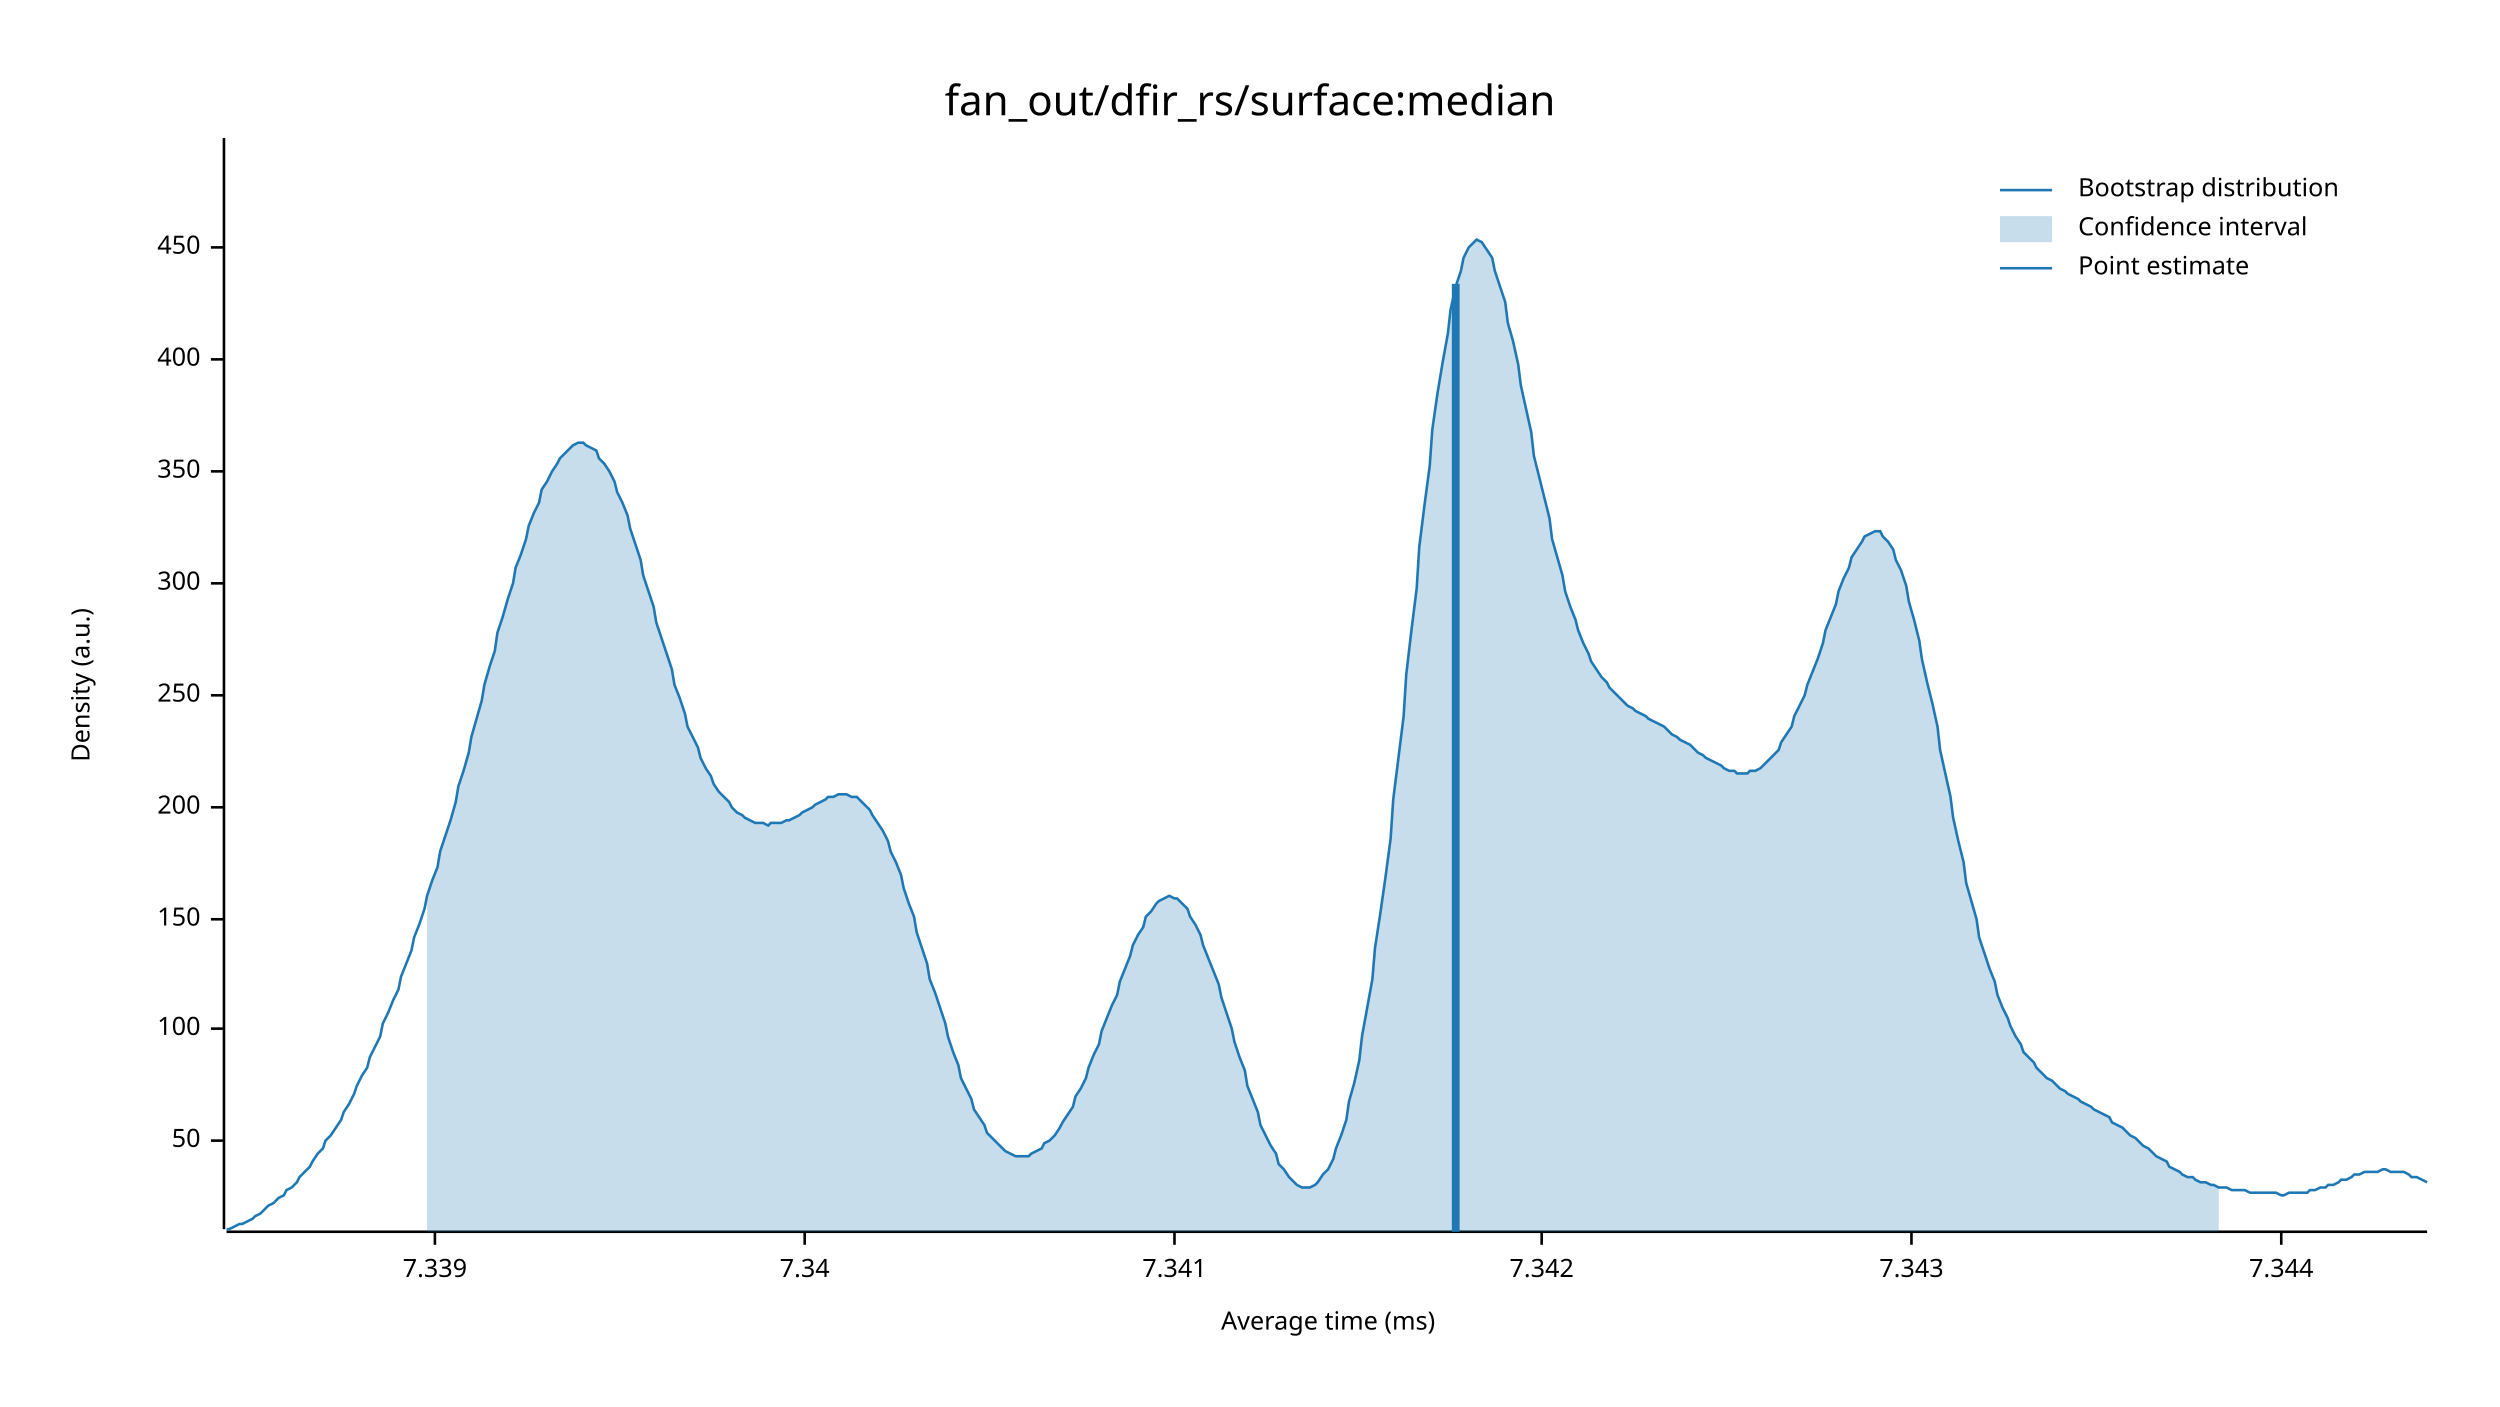
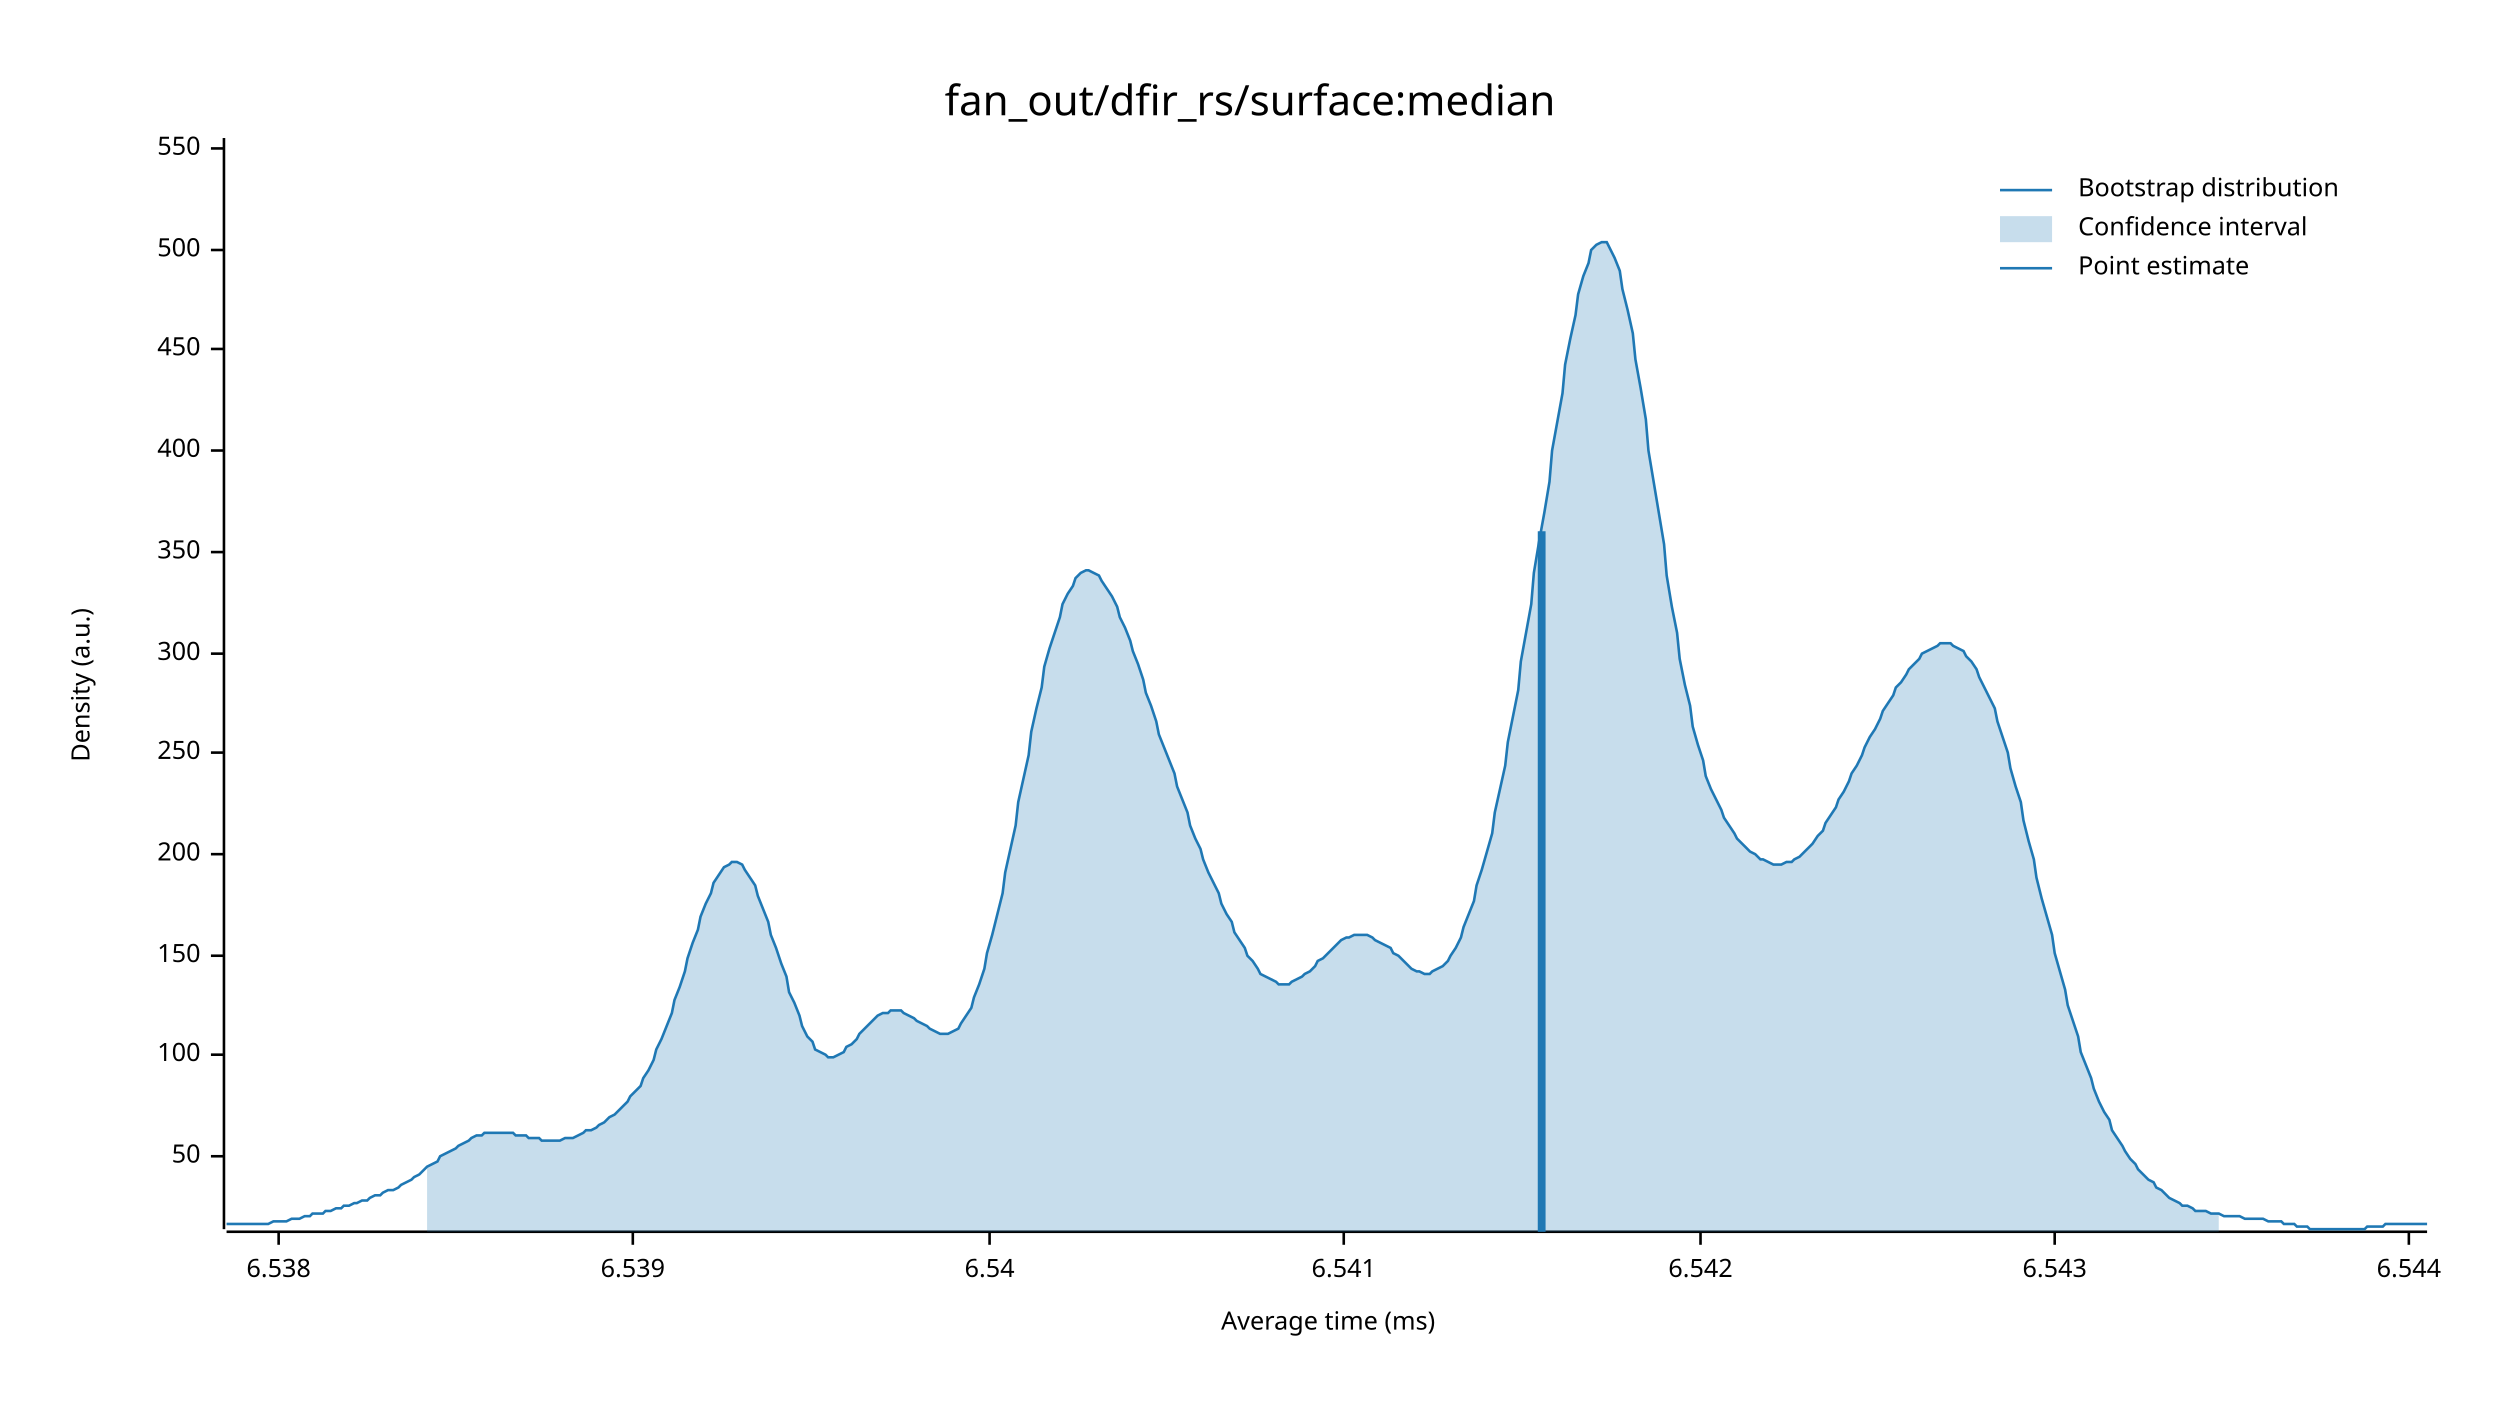
<svg xmlns="http://www.w3.org/2000/svg" width="960" height="540" viewBox="0 0 960 540">
  <text x="480" y="32" dy="0.76em" text-anchor="middle" font-family="sans-serif" font-size="16.129" opacity="1" fill="#000000">
fan_out/dfir_rs/surface:median
</text>
  <text x="27" y="263" dy="0.76em" text-anchor="middle" font-family="sans-serif" font-size="9.677" opacity="1" fill="#000000" transform="rotate(270, 27, 263)">
Density (a.u.)
</text>
  <text x="510" y="513" dy="-0.5ex" text-anchor="middle" font-family="sans-serif" font-size="9.677" opacity="1" fill="#000000">
Average time (ms)
</text>
  <polyline fill="none" opacity="1" stroke="#000000" stroke-width="1" points="86,53 86,472 " />
-   <text x="77" y="438" dy="0.5ex" text-anchor="end" font-family="sans-serif" font-size="9.677" opacity="1" fill="#000000">
+   <text x="77" y="444" dy="0.5ex" text-anchor="end" font-family="sans-serif" font-size="9.677" opacity="1" fill="#000000">
50
</text>
-   <polyline fill="none" opacity="1" stroke="#000000" stroke-width="1" points="81,438 86,438 " />
-   <text x="77" y="395" dy="0.5ex" text-anchor="end" font-family="sans-serif" font-size="9.677" opacity="1" fill="#000000">
+   <polyline fill="none" opacity="1" stroke="#000000" stroke-width="1" points="81,444 86,444 " />
+   <text x="77" y="405" dy="0.5ex" text-anchor="end" font-family="sans-serif" font-size="9.677" opacity="1" fill="#000000">
100
</text>
-   <polyline fill="none" opacity="1" stroke="#000000" stroke-width="1" points="81,395 86,395 " />
-   <text x="77" y="353" dy="0.5ex" text-anchor="end" font-family="sans-serif" font-size="9.677" opacity="1" fill="#000000">
+   <polyline fill="none" opacity="1" stroke="#000000" stroke-width="1" points="81,405 86,405 " />
+   <text x="77" y="367" dy="0.5ex" text-anchor="end" font-family="sans-serif" font-size="9.677" opacity="1" fill="#000000">
150
</text>
-   <polyline fill="none" opacity="1" stroke="#000000" stroke-width="1" points="81,353 86,353 " />
-   <text x="77" y="310" dy="0.5ex" text-anchor="end" font-family="sans-serif" font-size="9.677" opacity="1" fill="#000000">
+   <polyline fill="none" opacity="1" stroke="#000000" stroke-width="1" points="81,367 86,367 " />
+   <text x="77" y="328" dy="0.5ex" text-anchor="end" font-family="sans-serif" font-size="9.677" opacity="1" fill="#000000">
200
</text>
-   <polyline fill="none" opacity="1" stroke="#000000" stroke-width="1" points="81,310 86,310 " />
-   <text x="77" y="267" dy="0.5ex" text-anchor="end" font-family="sans-serif" font-size="9.677" opacity="1" fill="#000000">
+   <polyline fill="none" opacity="1" stroke="#000000" stroke-width="1" points="81,328 86,328 " />
+   <text x="77" y="289" dy="0.5ex" text-anchor="end" font-family="sans-serif" font-size="9.677" opacity="1" fill="#000000">
250
</text>
-   <polyline fill="none" opacity="1" stroke="#000000" stroke-width="1" points="81,267 86,267 " />
-   <text x="77" y="224" dy="0.5ex" text-anchor="end" font-family="sans-serif" font-size="9.677" opacity="1" fill="#000000">
+   <polyline fill="none" opacity="1" stroke="#000000" stroke-width="1" points="81,289 86,289 " />
+   <text x="77" y="251" dy="0.5ex" text-anchor="end" font-family="sans-serif" font-size="9.677" opacity="1" fill="#000000">
300
</text>
-   <polyline fill="none" opacity="1" stroke="#000000" stroke-width="1" points="81,224 86,224 " />
-   <text x="77" y="181" dy="0.5ex" text-anchor="end" font-family="sans-serif" font-size="9.677" opacity="1" fill="#000000">
+   <polyline fill="none" opacity="1" stroke="#000000" stroke-width="1" points="81,251 86,251 " />
+   <text x="77" y="212" dy="0.5ex" text-anchor="end" font-family="sans-serif" font-size="9.677" opacity="1" fill="#000000">
350
</text>
-   <polyline fill="none" opacity="1" stroke="#000000" stroke-width="1" points="81,181 86,181 " />
-   <text x="77" y="138" dy="0.5ex" text-anchor="end" font-family="sans-serif" font-size="9.677" opacity="1" fill="#000000">
+   <polyline fill="none" opacity="1" stroke="#000000" stroke-width="1" points="81,212 86,212 " />
+   <text x="77" y="173" dy="0.5ex" text-anchor="end" font-family="sans-serif" font-size="9.677" opacity="1" fill="#000000">
400
</text>
-   <polyline fill="none" opacity="1" stroke="#000000" stroke-width="1" points="81,138 86,138 " />
-   <text x="77" y="95" dy="0.5ex" text-anchor="end" font-family="sans-serif" font-size="9.677" opacity="1" fill="#000000">
+   <polyline fill="none" opacity="1" stroke="#000000" stroke-width="1" points="81,173 86,173 " />
+   <text x="77" y="134" dy="0.5ex" text-anchor="end" font-family="sans-serif" font-size="9.677" opacity="1" fill="#000000">
450
</text>
-   <polyline fill="none" opacity="1" stroke="#000000" stroke-width="1" points="81,95 86,95 " />
+   <polyline fill="none" opacity="1" stroke="#000000" stroke-width="1" points="81,134 86,134 " />
+   <text x="77" y="96" dy="0.5ex" text-anchor="end" font-family="sans-serif" font-size="9.677" opacity="1" fill="#000000">
+ 500
+ </text>
+   <polyline fill="none" opacity="1" stroke="#000000" stroke-width="1" points="81,96 86,96 " />
+   <text x="77" y="57" dy="0.5ex" text-anchor="end" font-family="sans-serif" font-size="9.677" opacity="1" fill="#000000">
+ 550
+ </text>
+   <polyline fill="none" opacity="1" stroke="#000000" stroke-width="1" points="81,57 86,57 " />
  <polyline fill="none" opacity="1" stroke="#000000" stroke-width="1" points="87,473 932,473 " />
-   <text x="167" y="483" dy="0.76em" text-anchor="middle" font-family="sans-serif" font-size="9.677" opacity="1" fill="#000000">
- 7.339
+   <text x="107" y="483" dy="0.76em" text-anchor="middle" font-family="sans-serif" font-size="9.677" opacity="1" fill="#000000">
+ 6.538
</text>
-   <polyline fill="none" opacity="1" stroke="#000000" stroke-width="1" points="167,473 167,478 " />
-   <text x="309" y="483" dy="0.76em" text-anchor="middle" font-family="sans-serif" font-size="9.677" opacity="1" fill="#000000">
- 7.34
+   <polyline fill="none" opacity="1" stroke="#000000" stroke-width="1" points="107,473 107,478 " />
+   <text x="243" y="483" dy="0.76em" text-anchor="middle" font-family="sans-serif" font-size="9.677" opacity="1" fill="#000000">
+ 6.539
</text>
-   <polyline fill="none" opacity="1" stroke="#000000" stroke-width="1" points="309,473 309,478 " />
-   <text x="451" y="483" dy="0.76em" text-anchor="middle" font-family="sans-serif" font-size="9.677" opacity="1" fill="#000000">
- 7.341
+   <polyline fill="none" opacity="1" stroke="#000000" stroke-width="1" points="243,473 243,478 " />
+   <text x="380" y="483" dy="0.76em" text-anchor="middle" font-family="sans-serif" font-size="9.677" opacity="1" fill="#000000">
+ 6.54
</text>
-   <polyline fill="none" opacity="1" stroke="#000000" stroke-width="1" points="451,473 451,478 " />
-   <text x="592" y="483" dy="0.76em" text-anchor="middle" font-family="sans-serif" font-size="9.677" opacity="1" fill="#000000">
- 7.342
+   <polyline fill="none" opacity="1" stroke="#000000" stroke-width="1" points="380,473 380,478 " />
+   <text x="516" y="483" dy="0.76em" text-anchor="middle" font-family="sans-serif" font-size="9.677" opacity="1" fill="#000000">
+ 6.541
</text>
-   <polyline fill="none" opacity="1" stroke="#000000" stroke-width="1" points="592,473 592,478 " />
-   <text x="734" y="483" dy="0.76em" text-anchor="middle" font-family="sans-serif" font-size="9.677" opacity="1" fill="#000000">
- 7.343
+   <polyline fill="none" opacity="1" stroke="#000000" stroke-width="1" points="516,473 516,478 " />
+   <text x="653" y="483" dy="0.76em" text-anchor="middle" font-family="sans-serif" font-size="9.677" opacity="1" fill="#000000">
+ 6.542
</text>
-   <polyline fill="none" opacity="1" stroke="#000000" stroke-width="1" points="734,473 734,478 " />
-   <text x="876" y="483" dy="0.76em" text-anchor="middle" font-family="sans-serif" font-size="9.677" opacity="1" fill="#000000">
- 7.344
+   <polyline fill="none" opacity="1" stroke="#000000" stroke-width="1" points="653,473 653,478 " />
+   <text x="789" y="483" dy="0.76em" text-anchor="middle" font-family="sans-serif" font-size="9.677" opacity="1" fill="#000000">
+ 6.543
</text>
-   <polyline fill="none" opacity="1" stroke="#000000" stroke-width="1" points="876,473 876,478 " />
-   <polyline fill="none" opacity="1" stroke="#1F78B4" stroke-width="1" points="87,472 88,472 90,471 92,470 93,470 95,469 97,468 98,467 100,466 102,464 103,463 105,462 107,460 109,459 110,457 112,456 114,454 115,452 117,450 119,448 120,446 122,443 124,441 125,438 127,436 129,433 131,430 132,427 134,424 136,420 137,417 139,413 141,410 142,406 144,402 146,398 147,393 149,389 151,384 153,380 154,375 156,370 158,365 159,360 161,355 163,349 164,344 166,338 168,333 169,327 171,321 173,315 175,308 176,302 178,296 180,289 181,283 183,276 185,269 186,263 188,256 190,250 191,243 193,237 195,230 197,224 198,218 200,213 202,207 203,202 205,197 207,193 208,188 210,185 212,181 214,178 215,176 217,174 219,172 220,171 222,170 224,170 225,171 227,172 229,173 230,176 232,178 234,181 236,185 237,189 239,193 241,198 242,203 244,209 246,215 247,221 249,227 251,233 252,239 254,245 256,251 258,257 259,263 261,268 263,274 264,279 266,283 268,287 269,291 271,295 273,298 274,301 276,304 278,306 280,308 281,310 283,312 285,313 286,314 288,315 290,316 291,316 293,316 295,317 296,316 298,316 300,316 302,315 303,315 305,314 307,313 308,312 310,311 312,310 313,309 315,308 317,307 318,306 320,306 322,305 324,305 325,305 327,306 329,306 330,307 332,309 334,311 335,313 337,316 339,319 341,323 342,327 344,331 346,336 347,341 349,347 351,352 352,358 354,364 356,370 357,376 359,381 361,387 363,393 364,398 366,404 368,409 369,414 371,418 373,422 374,426 376,429 378,432 379,435 381,437 383,439 385,441 386,442 388,443 390,444 391,444 393,444 395,444 396,443 398,442 400,441 401,439 403,438 405,436 407,433 408,431 410,428 412,425 413,421 415,418 417,414 418,410 420,405 422,401 423,396 425,391 427,386 429,382 430,377 432,372 434,367 435,363 437,359 439,356 440,352 442,350 444,347 445,346 447,345 449,344 451,345 452,345 454,347 456,349 457,352 459,355 461,359 462,363 464,368 466,373 468,378 469,383 471,389 473,395 474,400 476,406 478,411 479,417 481,422 483,427 484,432 486,436 488,440 490,443 491,447 493,449 495,452 496,453 498,455 500,456 501,456 503,456 505,455 506,454 508,451 510,449 512,445 513,441 515,436 517,430 518,423 520,416 522,407 523,398 525,387 527,376 528,364 530,351 532,337 534,322 535,307 537,291 539,275 540,259 542,242 544,226 545,210 547,194 549,179 550,165 552,151 554,139 556,128 557,119 559,110 561,104 562,99 564,95 566,93 567,92 569,93 571,96 573,99 574,104 576,110 578,116 579,124 581,131 583,140 584,148 586,157 588,166 589,175 591,183 593,191 595,199 596,207 598,214 600,221 601,227 603,233 605,238 606,242 608,247 610,251 611,254 613,257 615,260 617,262 618,264 620,266 622,268 623,269 625,271 627,272 628,273 630,274 632,275 633,276 635,277 637,278 639,279 640,280 642,282 644,283 645,284 647,285 649,286 650,287 652,289 654,290 655,291 657,292 659,293 661,294 662,295 664,296 666,296 667,297 669,297 671,297 672,296 674,296 676,295 677,294 679,292 681,290 683,288 684,285 686,282 688,279 689,275 691,271 693,267 694,263 696,258 698,253 700,247 701,242 703,237 705,232 706,227 708,222 710,218 711,214 713,211 715,208 716,206 718,205 720,204 722,204 723,206 725,208 727,211 728,215 730,219 732,225 733,231 735,238 737,246 738,253 740,262 742,270 744,279 745,288 747,297 749,306 750,314 752,323 754,331 755,339 757,346 759,353 760,360 762,366 764,372 766,377 767,382 769,387 771,391 772,394 774,398 776,401 777,404 779,406 781,408 782,410 784,412 786,414 788,415 789,416 791,418 793,419 794,420 796,421 798,422 799,423 801,424 803,425 804,426 806,427 808,428 810,429 811,431 813,432 815,433 816,434 818,436 820,437 821,438 823,440 825,441 827,443 828,444 830,445 832,446 833,448 835,449 837,450 838,451 840,452 842,452 843,453 845,454 847,454 849,455 850,455 852,456 854,456 855,456 857,457 859,457 860,457 862,457 864,458 865,458 867,458 869,458 871,458 872,458 874,458 876,459 877,459 879,458 881,458 882,458 884,458 886,458 887,457 889,457 891,456 893,456 894,455 896,455 898,454 899,453 901,453 903,452 904,451 906,451 908,450 909,450 911,450 913,450 915,449 916,449 918,450 920,450 921,450 923,450 925,451 926,452 928,452 930,453 932,454 " />
-   <polygon opacity="0.25" fill="#1F78B4" points="164,344 166,338 168,333 169,327 171,321 173,315 175,308 176,302 178,296 180,289 181,283 183,276 185,269 186,263 188,256 190,250 191,243 193,237 195,230 197,224 198,218 200,213 202,207 203,202 205,197 207,193 208,188 210,185 212,181 214,178 215,176 217,174 219,172 220,171 222,170 224,170 225,171 227,172 229,173 230,176 232,178 234,181 236,185 237,189 239,193 241,198 242,203 244,209 246,215 247,221 249,227 251,233 252,239 254,245 256,251 258,257 259,263 261,268 263,274 264,279 266,283 268,287 269,291 271,295 273,298 274,301 276,304 278,306 280,308 281,310 283,312 285,313 286,314 288,315 290,316 291,316 293,316 295,317 296,316 298,316 300,316 302,315 303,315 305,314 307,313 308,312 310,311 312,310 313,309 315,308 317,307 318,306 320,306 322,305 324,305 325,305 327,306 329,306 330,307 332,309 334,311 335,313 337,316 339,319 341,323 342,327 344,331 346,336 347,341 349,347 351,352 352,358 354,364 356,370 357,376 359,381 361,387 363,393 364,398 366,404 368,409 369,414 371,418 373,422 374,426 376,429 378,432 379,435 381,437 383,439 385,441 386,442 388,443 390,444 391,444 393,444 395,444 396,443 398,442 400,441 401,439 403,438 405,436 407,433 408,431 410,428 412,425 413,421 415,418 417,414 418,410 420,405 422,401 423,396 425,391 427,386 429,382 430,377 432,372 434,367 435,363 437,359 439,356 440,352 442,350 444,347 445,346 447,345 449,344 451,345 452,345 454,347 456,349 457,352 459,355 461,359 462,363 464,368 466,373 468,378 469,383 471,389 473,395 474,400 476,406 478,411 479,417 481,422 483,427 484,432 486,436 488,440 490,443 491,447 493,449 495,452 496,453 498,455 500,456 501,456 503,456 505,455 506,454 508,451 510,449 512,445 513,441 515,436 517,430 518,423 520,416 522,407 523,398 525,387 527,376 528,364 530,351 532,337 534,322 535,307 537,291 539,275 540,259 542,242 544,226 545,210 547,194 549,179 550,165 552,151 554,139 556,128 557,119 559,110 561,104 562,99 564,95 566,93 567,92 569,93 571,96 573,99 574,104 576,110 578,116 579,124 581,131 583,140 584,148 586,157 588,166 589,175 591,183 593,191 595,199 596,207 598,214 600,221 601,227 603,233 605,238 606,242 608,247 610,251 611,254 613,257 615,260 617,262 618,264 620,266 622,268 623,269 625,271 627,272 628,273 630,274 632,275 633,276 635,277 637,278 639,279 640,280 642,282 644,283 645,284 647,285 649,286 650,287 652,289 654,290 655,291 657,292 659,293 661,294 662,295 664,296 666,296 667,297 669,297 671,297 672,296 674,296 676,295 677,294 679,292 681,290 683,288 684,285 686,282 688,279 689,275 691,271 693,267 694,263 696,258 698,253 700,247 701,242 703,237 705,232 706,227 708,222 710,218 711,214 713,211 715,208 716,206 718,205 720,204 722,204 723,206 725,208 727,211 728,215 730,219 732,225 733,231 735,238 737,246 738,253 740,262 742,270 744,279 745,288 747,297 749,306 750,314 752,323 754,331 755,339 757,346 759,353 760,360 762,366 764,372 766,377 767,382 769,387 771,391 772,394 774,398 776,401 777,404 779,406 781,408 782,410 784,412 786,414 788,415 789,416 791,418 793,419 794,420 796,421 798,422 799,423 801,424 803,425 804,426 806,427 808,428 810,429 811,431 813,432 815,433 816,434 818,436 820,437 821,438 823,440 825,441 827,443 828,444 830,445 832,446 833,448 835,449 837,450 838,451 840,452 842,452 843,453 845,454 847,454 849,455 850,455 852,456 852,473 164,473 " />
-   <polyline fill="none" opacity="1" stroke="#1F78B4" stroke-width="3" points="559,473 559,109 " />
+   <polyline fill="none" opacity="1" stroke="#000000" stroke-width="1" points="789,473 789,478 " />
+   <text x="925" y="483" dy="0.76em" text-anchor="middle" font-family="sans-serif" font-size="9.677" opacity="1" fill="#000000">
+ 6.544
+ </text>
+   <polyline fill="none" opacity="1" stroke="#000000" stroke-width="1" points="925,473 925,478 " />
+   <polyline fill="none" opacity="1" stroke="#1F78B4" stroke-width="1" points="87,470 88,470 90,470 92,470 93,470 95,470 97,470 98,470 100,470 102,470 103,470 105,469 107,469 109,469 110,469 112,468 114,468 115,468 117,467 119,467 120,466 122,466 124,466 125,465 127,465 129,464 131,464 132,463 134,463 136,462 137,462 139,461 141,461 142,460 144,459 146,459 147,458 149,457 151,457 153,456 154,455 156,454 158,453 159,452 161,451 163,449 164,448 166,447 168,446 169,444 171,443 173,442 175,441 176,440 178,439 180,438 181,437 183,436 185,436 186,435 188,435 190,435 191,435 193,435 195,435 197,435 198,436 200,436 202,436 203,437 205,437 207,437 208,438 210,438 212,438 214,438 215,438 217,437 219,437 220,437 222,436 224,435 225,434 227,434 229,433 230,432 232,431 234,429 236,428 237,427 239,425 241,423 242,421 244,419 246,417 247,414 249,411 251,407 252,403 254,399 256,394 258,389 259,384 261,379 263,373 264,368 266,362 268,357 269,352 271,347 273,343 274,339 276,336 278,333 280,332 281,331 283,331 285,332 286,334 288,337 290,340 291,344 293,349 295,354 296,359 298,364 300,370 302,375 303,381 305,385 307,390 308,394 310,398 312,400 313,403 315,404 317,405 318,406 320,406 322,405 324,404 325,402 327,401 329,399 330,397 332,395 334,393 335,392 337,390 339,389 341,389 342,388 344,388 346,388 347,389 349,390 351,391 352,392 354,393 356,394 357,395 359,396 361,397 363,397 364,397 366,396 368,395 369,393 371,390 373,387 374,383 376,378 378,372 379,366 381,359 383,351 385,343 386,335 388,326 390,317 391,308 393,299 395,290 396,281 398,272 400,264 401,256 403,249 405,243 407,237 408,232 410,228 412,225 413,222 415,220 417,219 418,219 420,220 422,221 423,223 425,226 427,229 429,233 430,237 432,241 434,246 435,250 437,255 439,261 440,266 442,271 444,277 445,282 447,287 449,292 451,297 452,302 454,307 456,312 457,317 459,322 461,326 462,330 464,335 466,339 468,343 469,347 471,351 473,354 474,358 476,361 478,364 479,367 481,369 483,372 484,374 486,375 488,376 490,377 491,378 493,378 495,378 496,377 498,376 500,375 501,374 503,373 505,371 506,369 508,368 510,366 512,364 513,363 515,361 517,360 518,360 520,359 522,359 523,359 525,359 527,360 528,361 530,362 532,363 534,364 535,366 537,367 539,369 540,370 542,372 544,373 545,373 547,374 549,374 550,373 552,372 554,371 556,369 557,367 559,364 561,360 562,356 564,351 566,346 567,340 569,334 571,327 573,320 574,312 576,303 578,294 579,285 581,275 583,265 584,254 586,243 588,232 589,220 591,208 593,197 595,185 596,173 598,162 600,151 601,140 603,130 605,121 606,113 608,106 610,101 611,96 613,94 615,93 617,93 618,95 620,99 622,104 623,111 625,119 627,128 628,138 630,149 632,161 633,173 635,185 637,197 639,209 640,221 642,233 644,243 645,253 647,263 649,271 650,279 652,286 654,292 655,298 657,303 659,307 661,311 662,314 664,317 666,320 667,322 669,324 671,326 672,327 674,328 676,330 677,330 679,331 681,332 683,332 684,332 686,331 688,331 689,330 691,329 693,327 694,326 696,324 698,321 700,319 701,316 703,313 705,310 706,307 708,304 710,300 711,297 713,294 715,290 716,287 718,283 720,280 722,276 723,273 725,270 727,267 728,264 730,262 732,259 733,257 735,255 737,253 738,251 740,250 742,249 744,248 745,247 747,247 749,247 750,248 752,249 754,250 755,252 757,254 759,257 760,260 762,264 764,268 766,272 767,277 769,283 771,289 772,295 774,302 776,308 777,315 779,323 781,330 782,337 784,345 786,352 788,359 789,366 791,373 793,380 794,386 796,392 798,398 799,404 801,409 803,414 804,418 806,423 808,427 810,430 811,434 813,437 815,440 816,442 818,445 820,447 821,449 823,451 825,453 827,454 828,456 830,457 832,459 833,460 835,461 837,462 838,463 840,463 842,464 843,465 845,465 847,465 849,466 850,466 852,466 854,467 855,467 857,467 859,467 860,467 862,468 864,468 865,468 867,468 869,468 871,469 872,469 874,469 876,469 877,470 879,470 881,470 882,471 884,471 886,471 887,472 889,472 891,472 893,472 894,472 896,472 898,472 899,472 901,472 903,472 904,472 906,472 908,472 909,471 911,471 913,471 915,471 916,470 918,470 920,470 921,470 923,470 925,470 926,470 928,470 930,470 932,470 " />
+   <polygon opacity="0.25" fill="#1F78B4" points="164,448 166,447 168,446 169,444 171,443 173,442 175,441 176,440 178,439 180,438 181,437 183,436 185,436 186,435 188,435 190,435 191,435 193,435 195,435 197,435 198,436 200,436 202,436 203,437 205,437 207,437 208,438 210,438 212,438 214,438 215,438 217,437 219,437 220,437 222,436 224,435 225,434 227,434 229,433 230,432 232,431 234,429 236,428 237,427 239,425 241,423 242,421 244,419 246,417 247,414 249,411 251,407 252,403 254,399 256,394 258,389 259,384 261,379 263,373 264,368 266,362 268,357 269,352 271,347 273,343 274,339 276,336 278,333 280,332 281,331 283,331 285,332 286,334 288,337 290,340 291,344 293,349 295,354 296,359 298,364 300,370 302,375 303,381 305,385 307,390 308,394 310,398 312,400 313,403 315,404 317,405 318,406 320,406 322,405 324,404 325,402 327,401 329,399 330,397 332,395 334,393 335,392 337,390 339,389 341,389 342,388 344,388 346,388 347,389 349,390 351,391 352,392 354,393 356,394 357,395 359,396 361,397 363,397 364,397 366,396 368,395 369,393 371,390 373,387 374,383 376,378 378,372 379,366 381,359 383,351 385,343 386,335 388,326 390,317 391,308 393,299 395,290 396,281 398,272 400,264 401,256 403,249 405,243 407,237 408,232 410,228 412,225 413,222 415,220 417,219 418,219 420,220 422,221 423,223 425,226 427,229 429,233 430,237 432,241 434,246 435,250 437,255 439,261 440,266 442,271 444,277 445,282 447,287 449,292 451,297 452,302 454,307 456,312 457,317 459,322 461,326 462,330 464,335 466,339 468,343 469,347 471,351 473,354 474,358 476,361 478,364 479,367 481,369 483,372 484,374 486,375 488,376 490,377 491,378 493,378 495,378 496,377 498,376 500,375 501,374 503,373 505,371 506,369 508,368 510,366 512,364 513,363 515,361 517,360 518,360 520,359 522,359 523,359 525,359 527,360 528,361 530,362 532,363 534,364 535,366 537,367 539,369 540,370 542,372 544,373 545,373 547,374 549,374 550,373 552,372 554,371 556,369 557,367 559,364 561,360 562,356 564,351 566,346 567,340 569,334 571,327 573,320 574,312 576,303 578,294 579,285 581,275 583,265 584,254 586,243 588,232 589,220 591,208 593,197 595,185 596,173 598,162 600,151 601,140 603,130 605,121 606,113 608,106 610,101 611,96 613,94 615,93 617,93 618,95 620,99 622,104 623,111 625,119 627,128 628,138 630,149 632,161 633,173 635,185 637,197 639,209 640,221 642,233 644,243 645,253 647,263 649,271 650,279 652,286 654,292 655,298 657,303 659,307 661,311 662,314 664,317 666,320 667,322 669,324 671,326 672,327 674,328 676,330 677,330 679,331 681,332 683,332 684,332 686,331 688,331 689,330 691,329 693,327 694,326 696,324 698,321 700,319 701,316 703,313 705,310 706,307 708,304 710,300 711,297 713,294 715,290 716,287 718,283 720,280 722,276 723,273 725,270 727,267 728,264 730,262 732,259 733,257 735,255 737,253 738,251 740,250 742,249 744,248 745,247 747,247 749,247 750,248 752,249 754,250 755,252 757,254 759,257 760,260 762,264 764,268 766,272 767,277 769,283 771,289 772,295 774,302 776,308 777,315 779,323 781,330 782,337 784,345 786,352 788,359 789,366 791,373 793,380 794,386 796,392 798,398 799,404 801,409 803,414 804,418 806,423 808,427 810,430 811,434 813,437 815,440 816,442 818,445 820,447 821,449 823,451 825,453 827,454 828,456 830,457 832,459 833,460 835,461 837,462 838,463 840,463 842,464 843,465 845,465 847,465 849,466 850,466 852,466 852,473 164,473 " />
+   <polyline fill="none" opacity="1" stroke="#1F78B4" stroke-width="3" points="592,473 592,204 " />
  <text x="798" y="68" dy="0.76em" text-anchor="start" font-family="sans-serif" font-size="9.677" opacity="1" fill="#000000">
Bootstrap distribution
</text>
  <text x="798" y="83" dy="0.76em" text-anchor="start" font-family="sans-serif" font-size="9.677" opacity="1" fill="#000000">
Confidence interval
</text>
  <text x="798" y="98" dy="0.76em" text-anchor="start" font-family="sans-serif" font-size="9.677" opacity="1" fill="#000000">
Point estimate
</text>
  <polyline fill="none" opacity="1" stroke="#1F78B4" stroke-width="1" points="768,73 788,73 " />
  <rect x="768" y="83" width="20" height="10" opacity="0.25" fill="#1F78B4" stroke="none" />
  <polyline fill="none" opacity="1" stroke="#1F78B4" stroke-width="1" points="768,103 788,103 " />
</svg>
